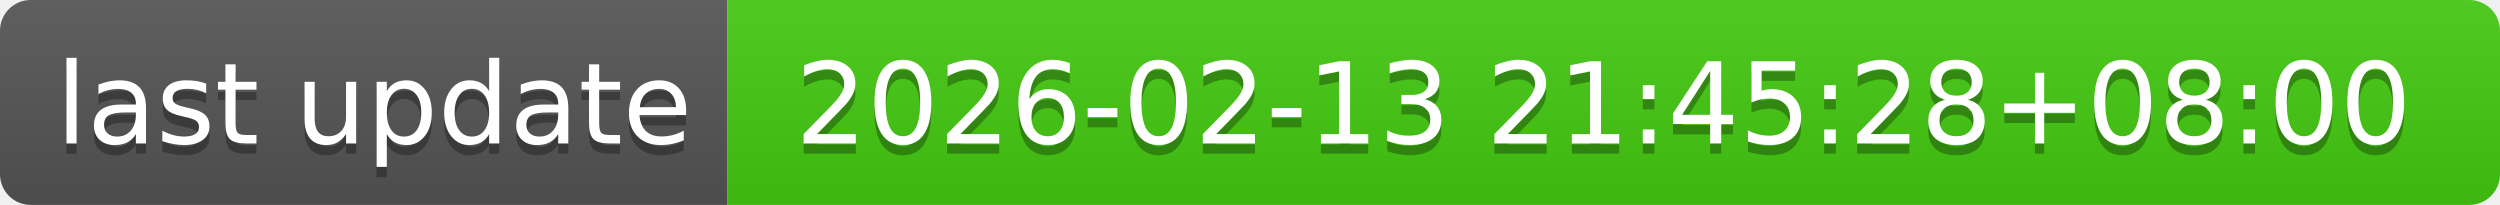
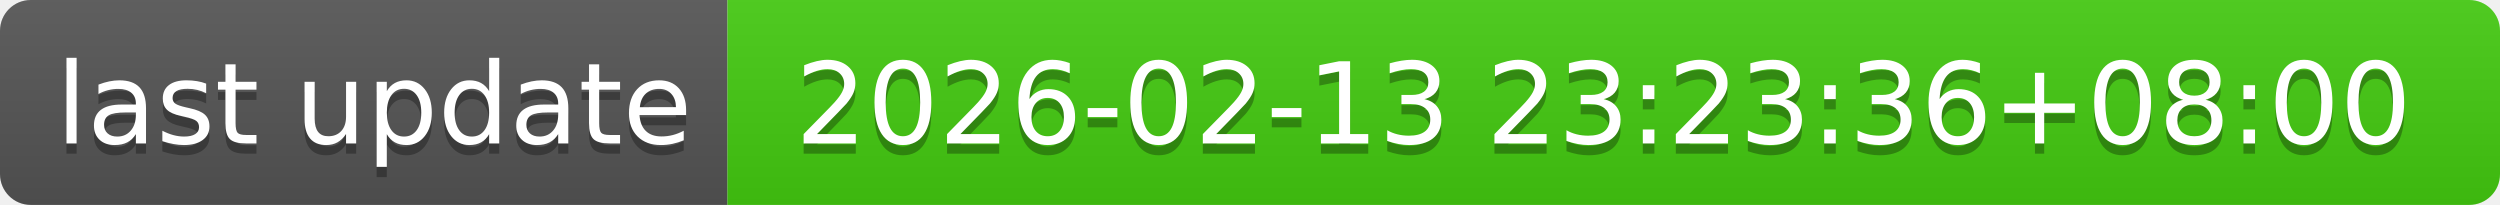
- <svg xmlns="http://www.w3.org/2000/svg" width="244" height="20" role="img" aria-label="last update: 2026-02-13 21:45:28+08:00">
+ <svg xmlns="http://www.w3.org/2000/svg" width="244" height="20" role="img" aria-label="last update: 2026-02-13 23:23:36+08:00">
  <linearGradient id="s" x2="0" y2="100%">
    <stop offset="0" stop-color="#bbb" stop-opacity=".1" />
    <stop offset="1" stop-opacity=".1" />
  </linearGradient>
  <clipPath id="r">
    <rect width="244" height="20" rx="3" fill="#fff" />
  </clipPath>
  <g clip-path="url(#r)">
    <rect width="71" height="20" fill="#555" />
    <rect x="71" width="173" height="20" fill="#4c1" />
    <rect width="244" height="20" fill="url(#s)" />
  </g>
  <g fill="#fff" text-anchor="middle" font-family="Verdana,Geneva,DejaVu Sans,sans-serif" text-rendering="geometricPrecision" font-size="110">
    <text aria-hidden="true" x="365" y="150" fill="#010101" fill-opacity=".3" transform="scale(.1)" textLength="610">last update</text>
    <text x="365" y="140" transform="scale(.1)" fill="#fff" textLength="610">last update</text>
-     <text aria-hidden="true" x="1565" y="150" fill="#010101" fill-opacity=".3" transform="scale(.1)" textLength="1630">2026-02-13 21:45:28+08:00</text>
-     <text x="1565" y="140" transform="scale(.1)" fill="#fff" textLength="1630">2026-02-13 21:45:28+08:00</text>
+     <text aria-hidden="true" x="1565" y="150" fill="#010101" fill-opacity=".3" transform="scale(.1)" textLength="1630">2026-02-13 23:23:36+08:00</text>
+     <text x="1565" y="140" transform="scale(.1)" fill="#fff" textLength="1630">2026-02-13 23:23:36+08:00</text>
  </g>
</svg>
